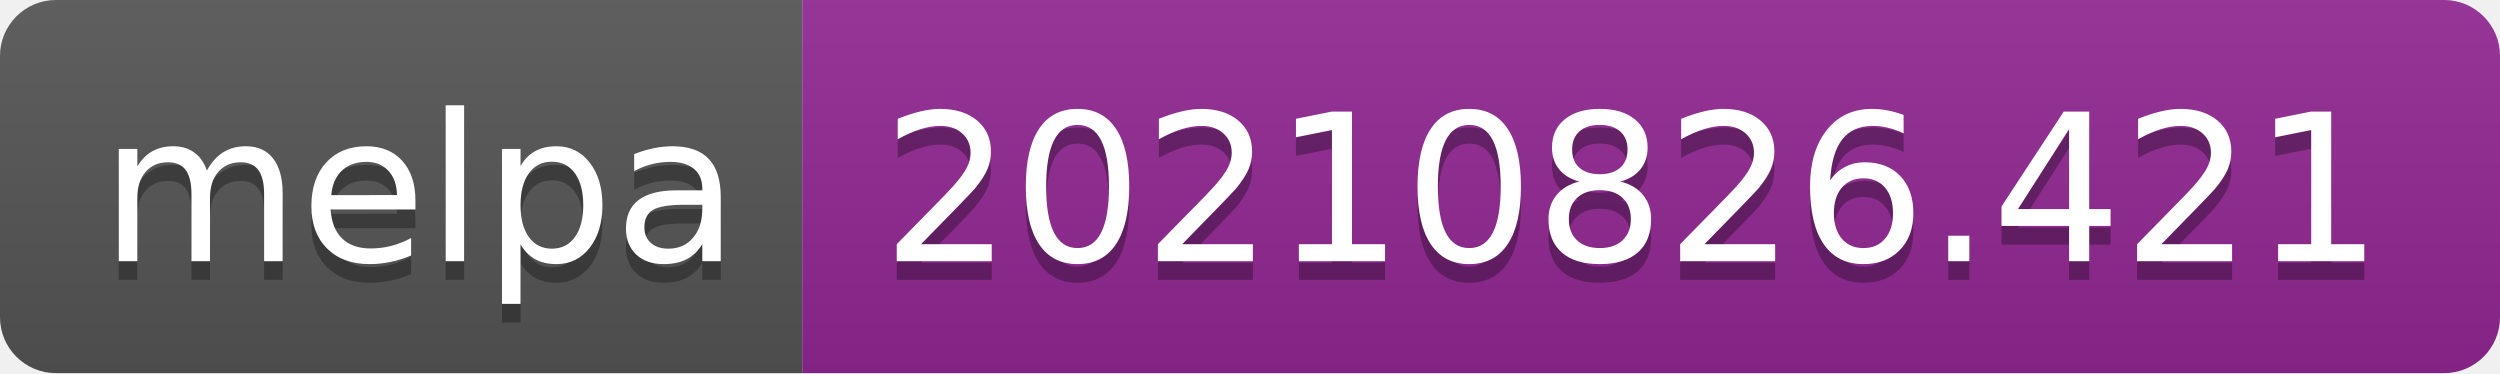
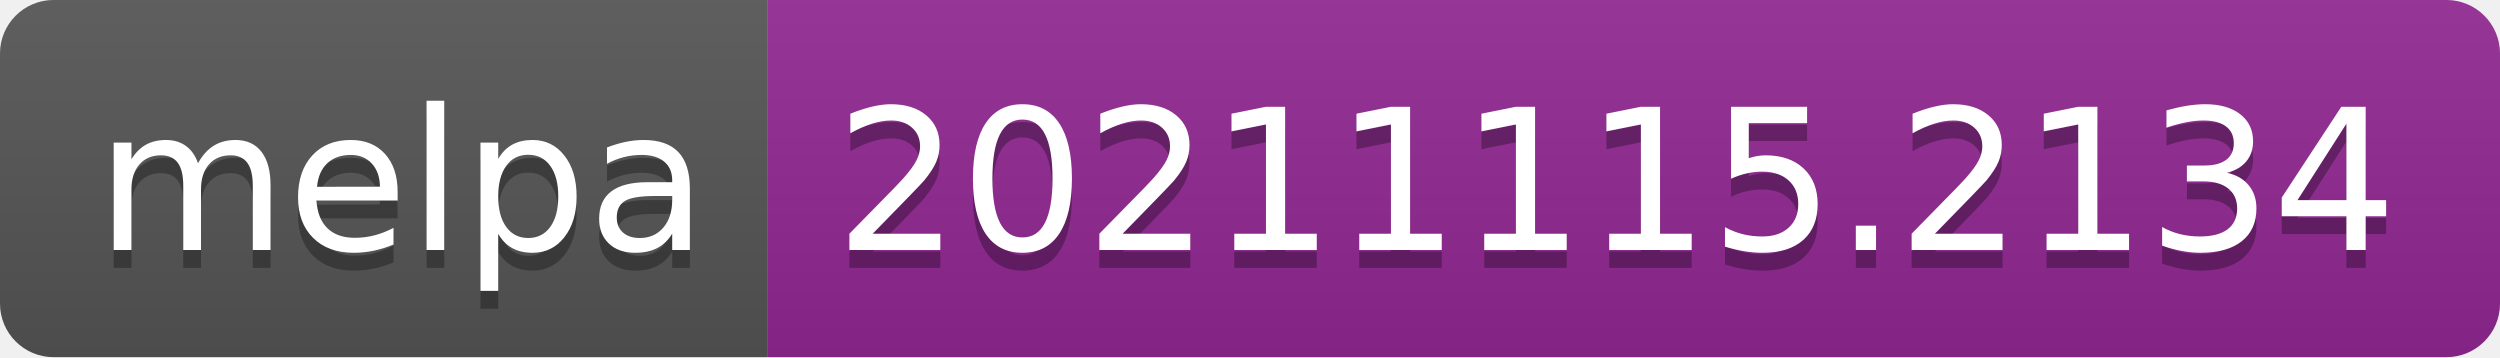
- <svg xmlns="http://www.w3.org/2000/svg" width="134" height="20" role="img" aria-label="melpa: 20210826.421">
+ <svg xmlns="http://www.w3.org/2000/svg" width="140" height="20" role="img" aria-label="melpa: 20211115.2134">
  <linearGradient id="s" x2="0" y2="100%">
    <stop offset="0" stop-color="#bbb" stop-opacity=".1" />
    <stop offset="1" stop-opacity=".1" />
  </linearGradient>
  <clipPath id="r">
-     <rect width="134" height="20" rx="3" fill="#fff" />
+     <rect width="140" height="20" rx="3" fill="#fff" />
  </clipPath>
  <g clip-path="url(#r)">
    <rect width="43" height="20" fill="#555" />
-     <rect x="43" width="91" height="20" fill="#922793" />
-     <rect width="134" height="20" fill="url(#s)" />
+     <rect x="43" width="97" height="20" fill="#922793" />
+     <rect width="140" height="20" fill="url(#s)" />
  </g>
  <g fill="#fff" text-anchor="middle" font-family="Verdana,Geneva,DejaVu Sans,sans-serif" text-rendering="geometricPrecision" font-size="110">
    <text aria-hidden="true" x="225" y="150" fill="#010101" fill-opacity=".3" transform="scale(.1)" textLength="330">melpa</text>
    <text x="225" y="140" transform="scale(.1)" fill="#fff" textLength="330">melpa</text>
-     <text aria-hidden="true" x="875" y="150" fill="#010101" fill-opacity=".3" transform="scale(.1)" textLength="810">20210826.421</text>
-     <text x="875" y="140" transform="scale(.1)" fill="#fff" textLength="810">20210826.421</text>
+     <text aria-hidden="true" x="905" y="150" fill="#010101" fill-opacity=".3" transform="scale(.1)" textLength="870">20211115.2134</text>
+     <text x="905" y="140" transform="scale(.1)" fill="#fff" textLength="870">20211115.2134</text>
  </g>
</svg>
